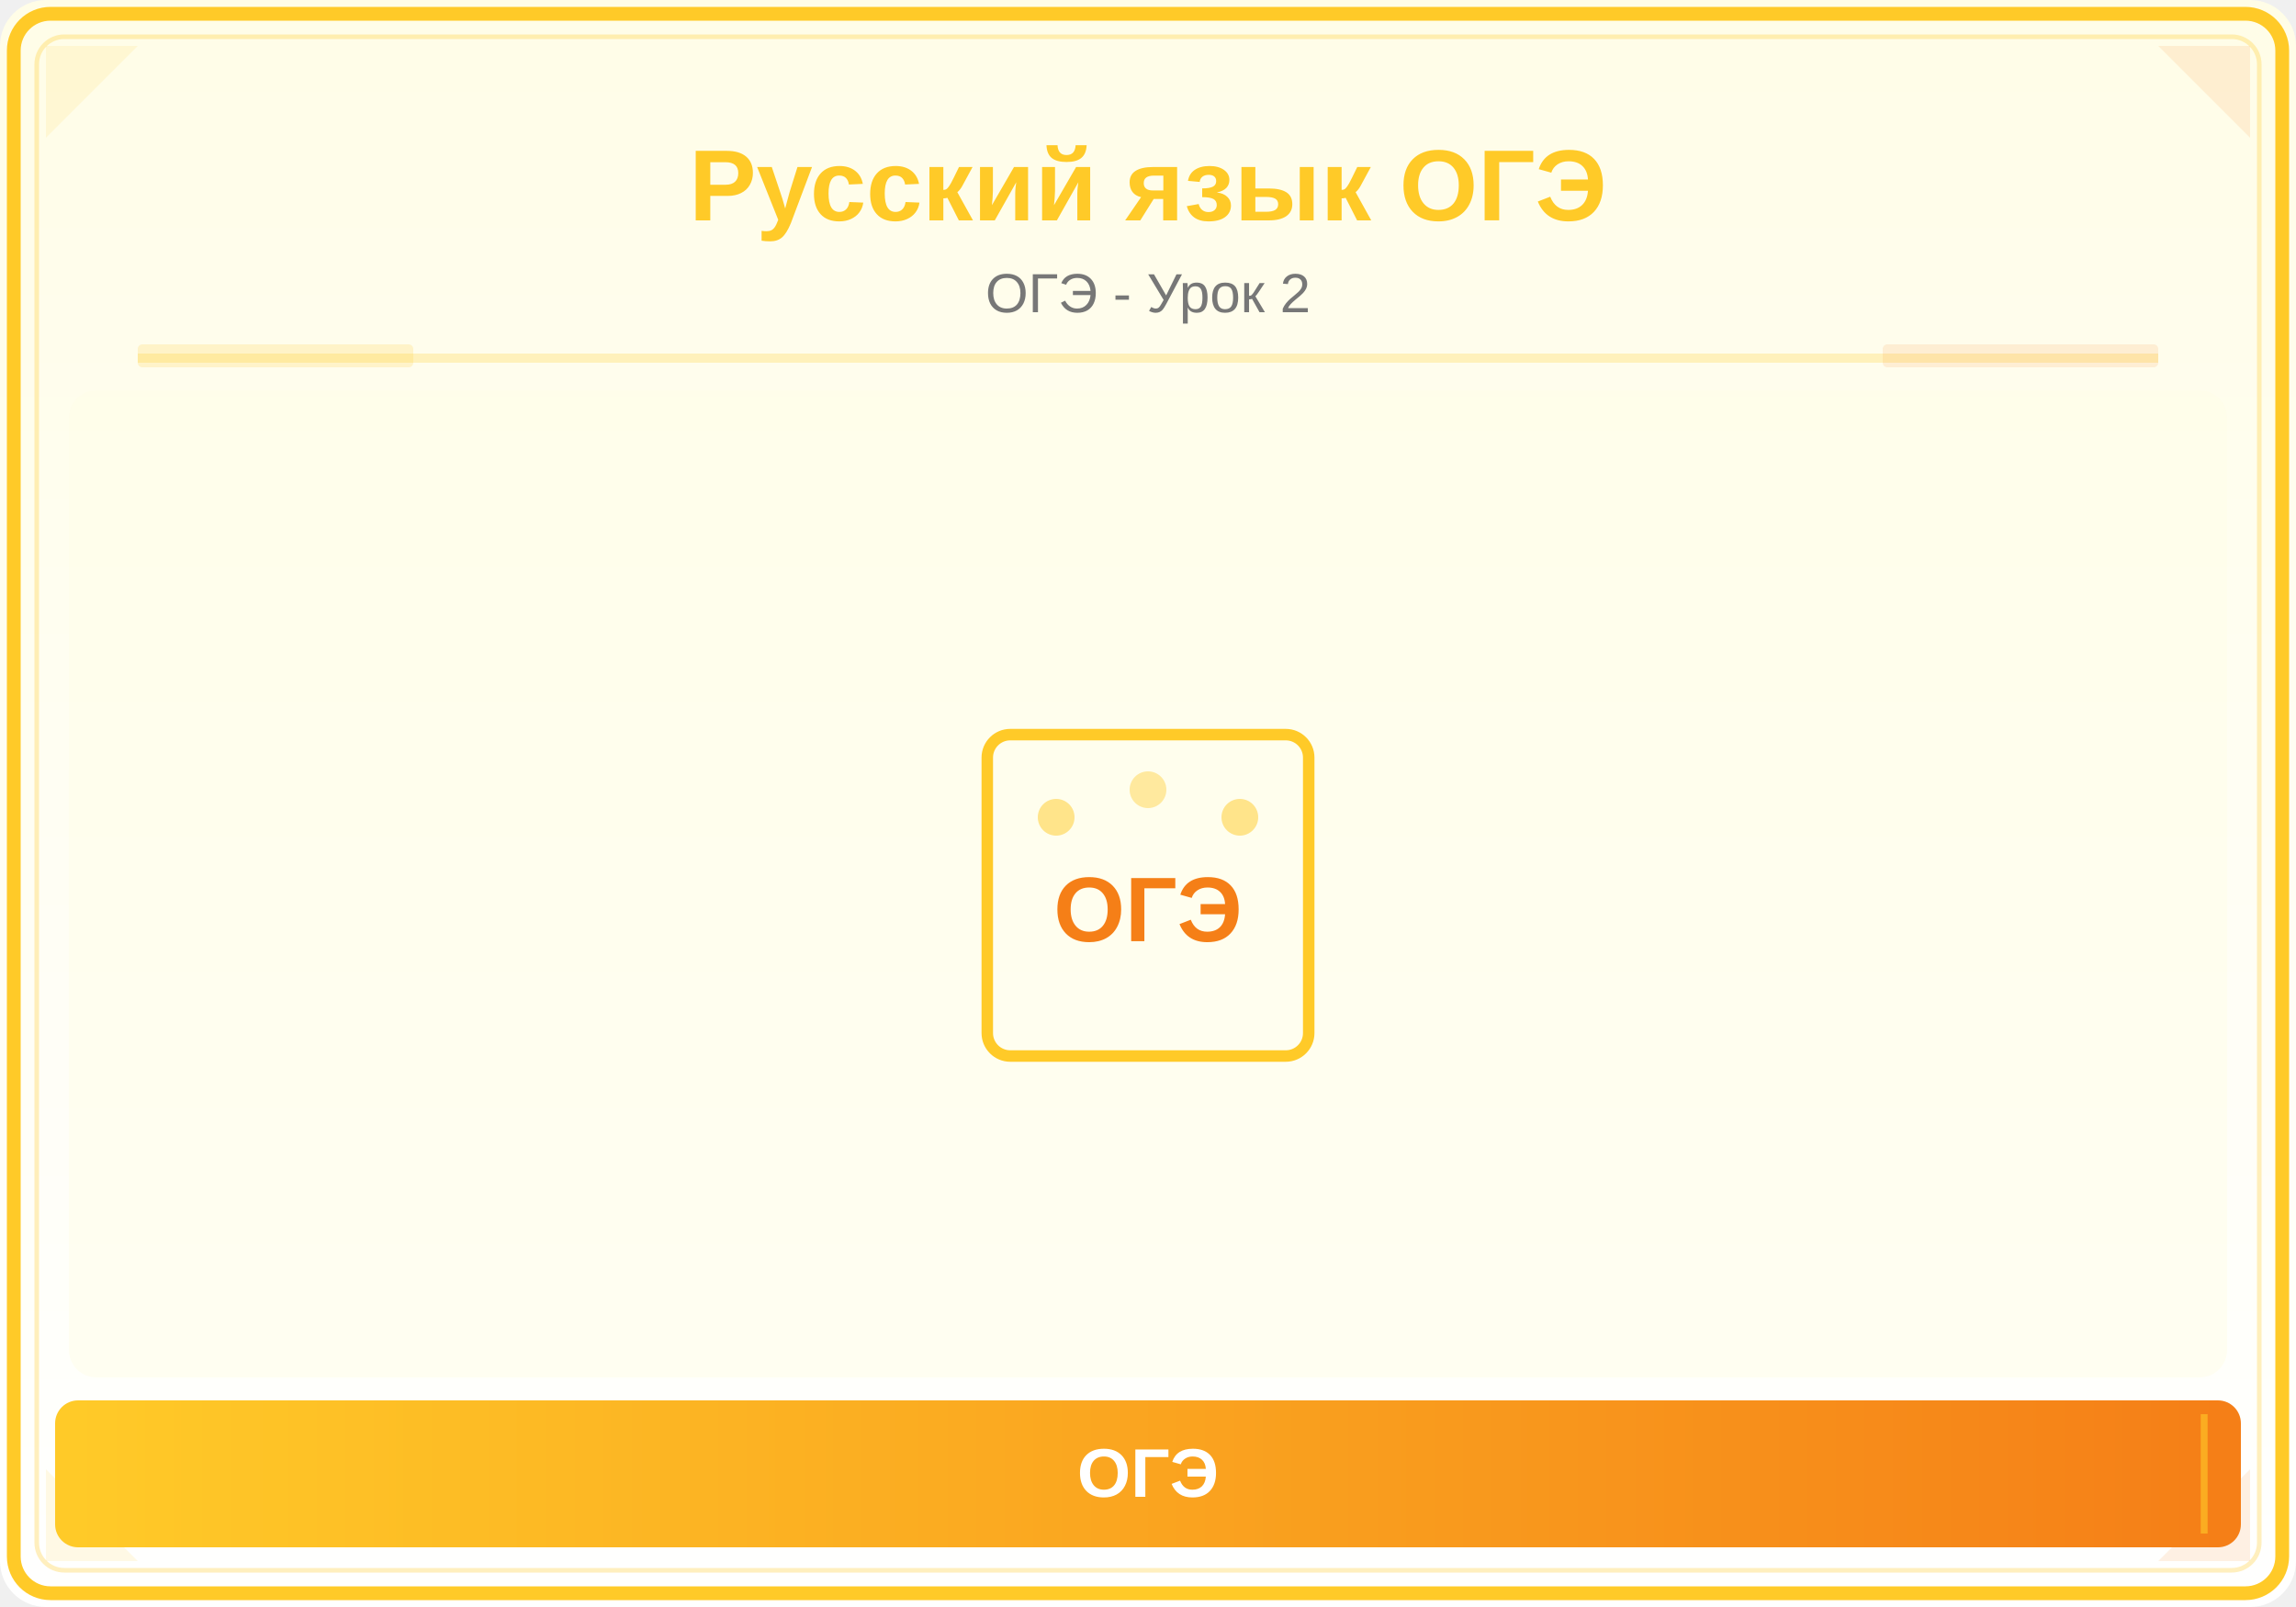
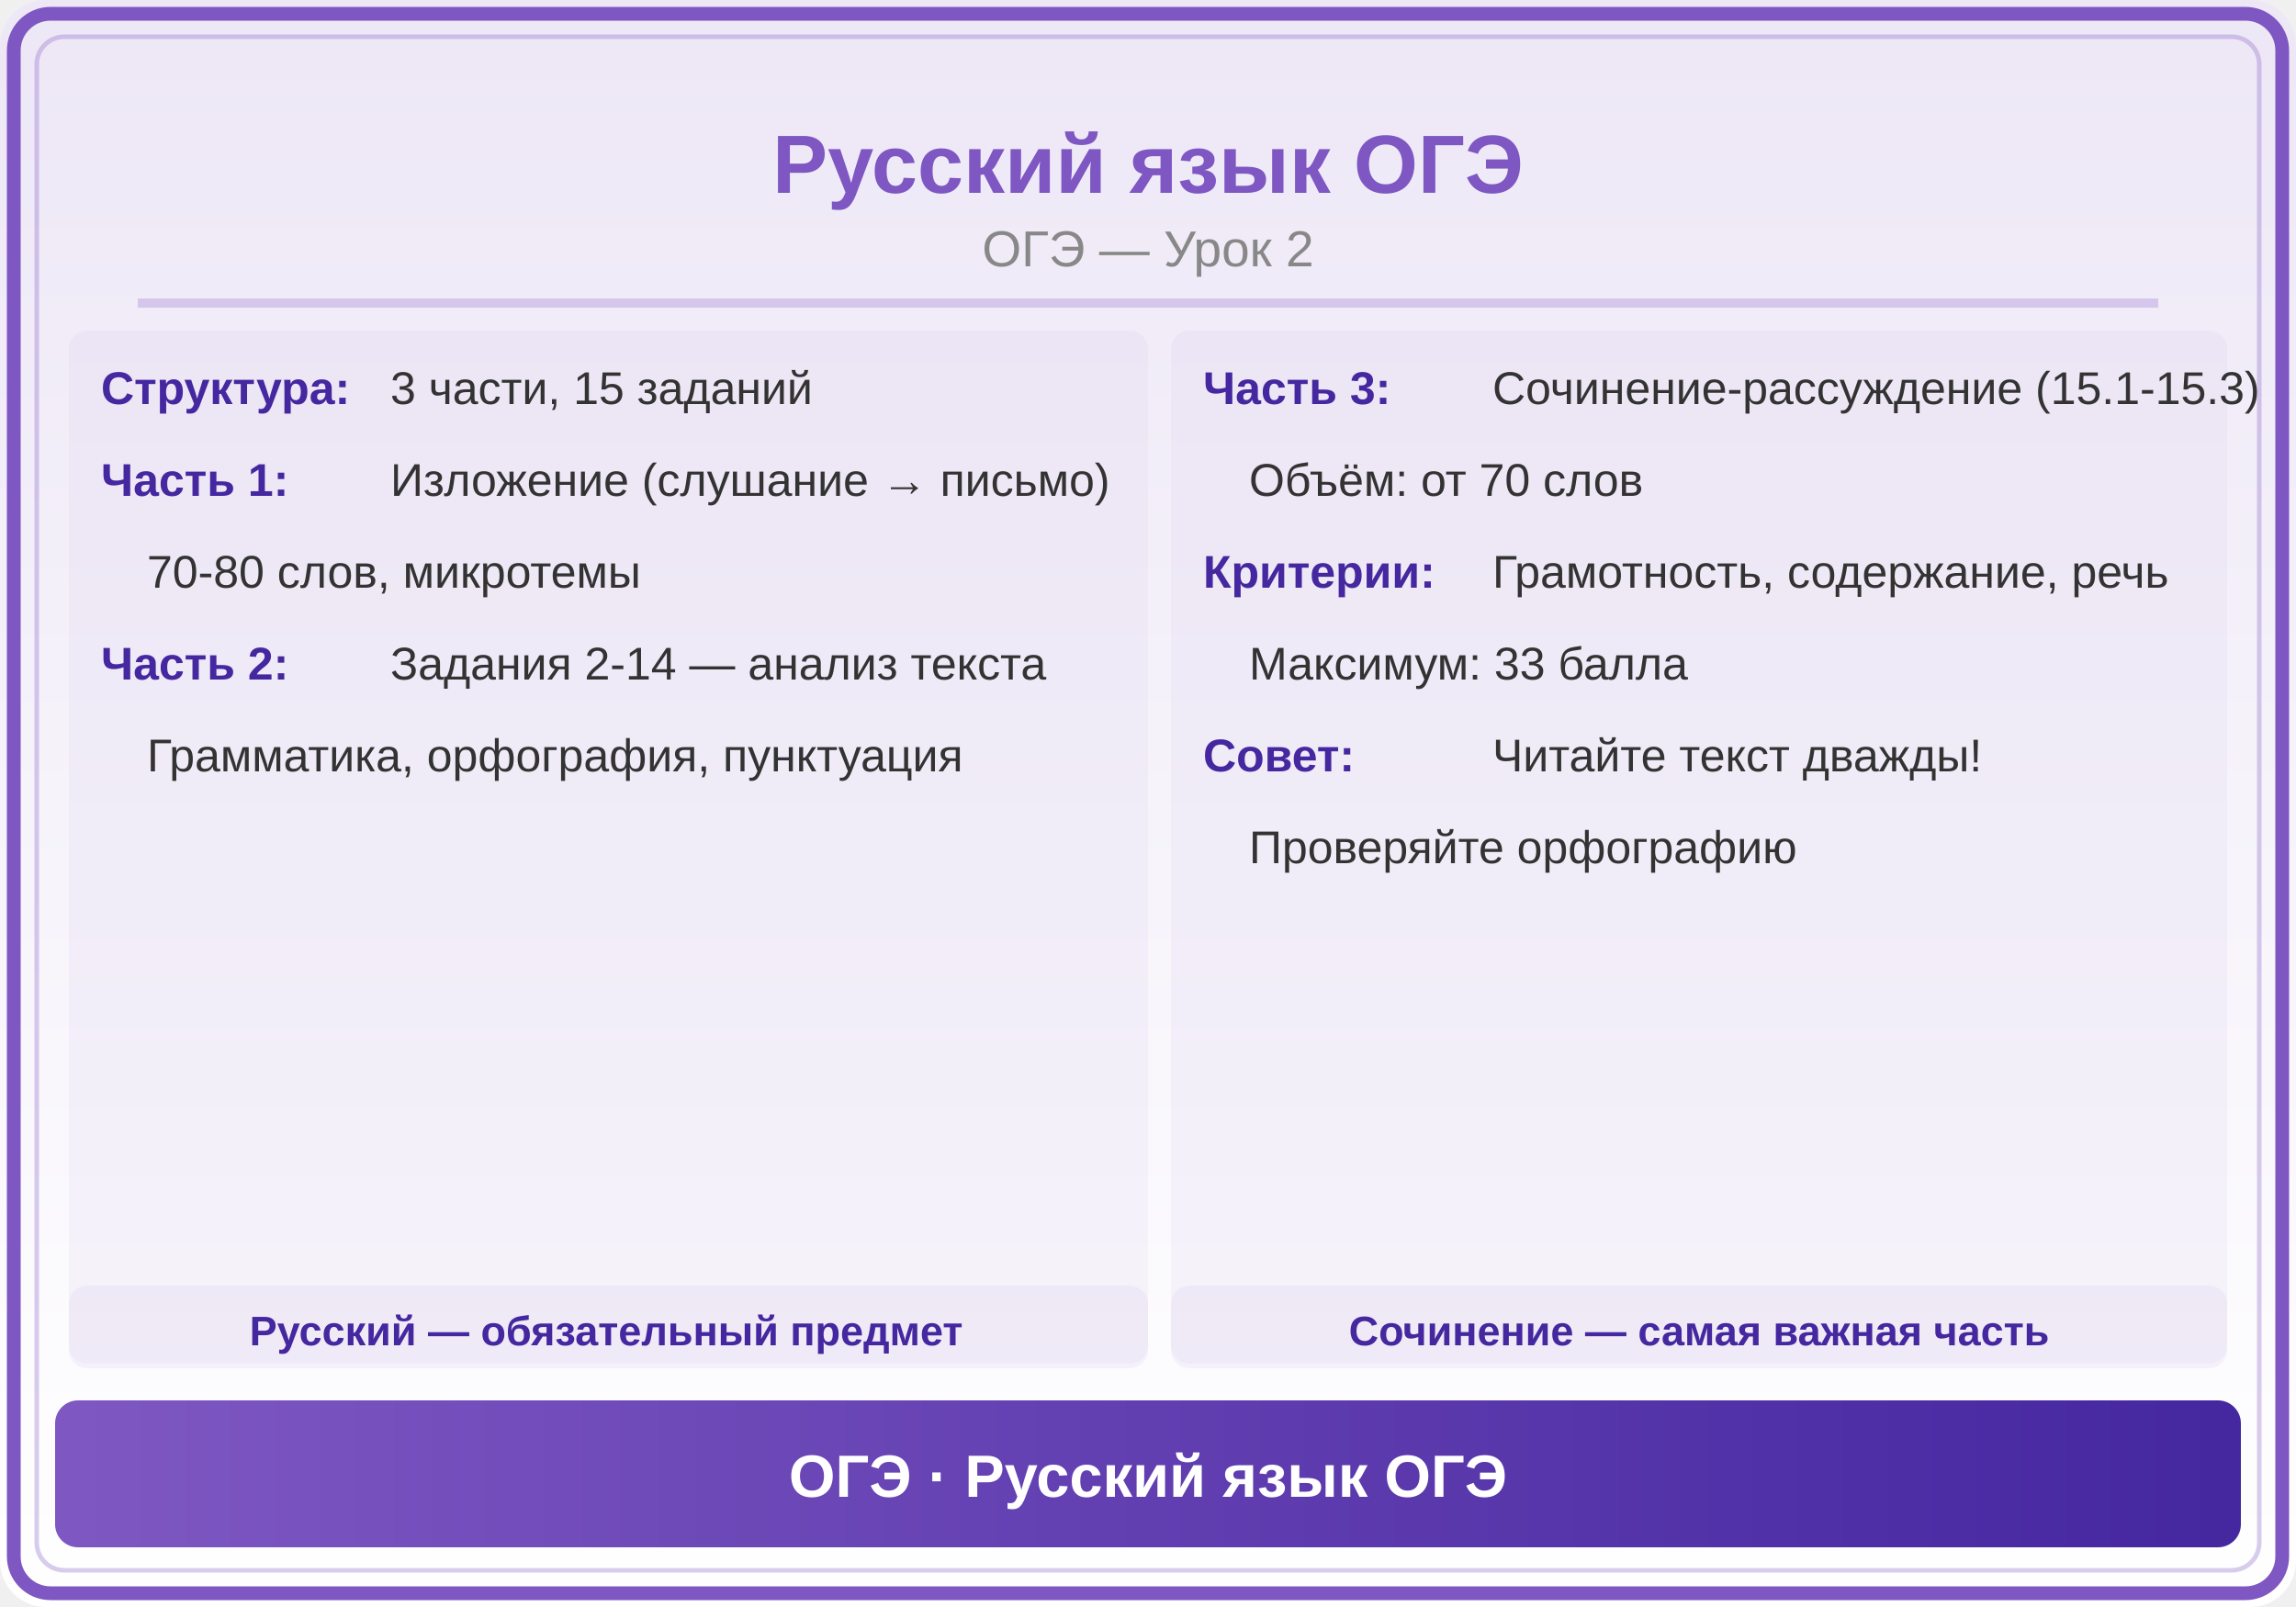
<svg xmlns="http://www.w3.org/2000/svg" viewBox="0 0 500 350">
  <defs>
    <linearGradient id="bg" x1="0" y1="0" x2="0" y2="1">
-       <stop offset="0%" stop-color="#FFFDE7" />
-       <stop offset="100%" stop-color="#FFFFFF" />
+       <stop offset="0%" stop-color="#EDE7F6" />
+       <stop offset="100%" stop-color="#FFF" />
    </linearGradient>
-     <linearGradient id="panel" x1="0" y1="0" x2="1" y2="0">
-       <stop offset="0%" stop-color="#FFCA28" />
-       <stop offset="100%" stop-color="#F57F17" />
+     <linearGradient id="hdr" x1="0" y1="0" x2="1" y2="0">
+       <stop offset="0%" stop-color="#7E57C2" />
+       <stop offset="100%" stop-color="#4527A0" />
    </linearGradient>
  </defs>
  <rect width="500" height="350" fill="url(#bg)" rx="10" />
-   <rect x="3" y="3" width="494" height="344" rx="8" fill="none" stroke="#FFCA28" stroke-width="3" />
-   <rect x="8" y="8" width="484" height="334" rx="6" fill="none" stroke="#FFCA28" stroke-width="1" opacity="0.3" />
-   <polygon points="10,10 30,10 10,30" fill="#FFCA28" opacity="0.12" />
-   <polygon points="490,10 470,10 490,30" fill="#F57F17" opacity="0.12" />
-   <polygon points="10,340 30,340 10,320" fill="#FFCA28" opacity="0.12" />
-   <polygon points="490,340 470,340 490,320" fill="#F57F17" opacity="0.12" />
-   <text x="250" y="48" font-family="Arial,sans-serif" font-size="22" font-weight="bold" fill="#FFCA28" text-anchor="middle">Русский язык ОГЭ</text>
-   <text x="250" y="68" font-family="Arial,sans-serif" font-size="12" fill="#777" text-anchor="middle">ОГЭ - Урок 2</text>
-   <line x1="30" y1="78" x2="470" y2="78" stroke="#FFCA28" stroke-width="2" opacity="0.25" />
-   <rect x="30" y="75" width="60" height="5" fill="#FFCA28" opacity="0.18" rx="1" />
-   <rect x="410" y="75" width="60" height="5" fill="#F57F17" opacity="0.12" rx="1" />
-   <clipPath id="ill">
-     <rect x="15" y="85" width="470" height="215" rx="6" />
-   </clipPath>
-   <g clip-path="url(#ill)">
-     <rect x="15" y="85" width="470" height="215" fill="#FFFDE7" opacity="0.5" />
-     <rect x="215" y="160" width="70" height="70" rx="5" fill="none" stroke="#FFCA28" stroke-width="2.5" />
-     <text x="250" y="205" font-family="Arial,sans-serif" font-size="20" fill="#F57F17" text-anchor="middle" font-weight="bold">ОГЭ</text>
-     <circle cx="230" cy="178" r="4" fill="#FFCA28" opacity="0.5" />
-     <circle cx="250" cy="172" r="4" fill="#FFCA28" opacity="0.4" />
-     <circle cx="270" cy="178" r="4" fill="#FFCA28" opacity="0.5" />
-   </g>
-   <rect x="12" y="305" width="476" height="32" rx="5" fill="url(#panel)" />
-   <line x1="20" y1="308" x2="20" y2="334" stroke="#FFCA28" stroke-width="1.5" opacity="0.6" />
-   <line x1="480" y1="308" x2="480" y2="334" stroke="#FFCA28" stroke-width="1.5" opacity="0.6" />
-   <text x="250" y="326" font-family="Arial,sans-serif" font-size="15" text-anchor="middle" fill="white" font-weight="bold">ОГЭ</text>
+   <rect x="3" y="3" width="494" height="344" rx="8" fill="none" stroke="#7E57C2" stroke-width="3" />
+   <rect x="8" y="8" width="484" height="334" rx="6" fill="none" stroke="#7E57C2" stroke-width="1" opacity="0.3" />
+   <text x="250" y="42" font-family="Arial,sans-serif" font-size="18" font-weight="bold" fill="#7E57C2" text-anchor="middle">Русский язык ОГЭ</text>
+   <text x="250" y="58" font-family="Arial,sans-serif" font-size="11" fill="#888" text-anchor="middle">ОГЭ — Урок 2</text>
+   <line x1="30" y1="66" x2="470" y2="66" stroke="#7E57C2" stroke-width="2" opacity="0.25" />
+   <rect x="15" y="72" width="235" height="225" rx="4" fill="#7E57C2" opacity="0.05" />
+   <text x="22" y="88" font-family="Arial,sans-serif" font-size="10" fill="#4527A0" font-weight="bold">Структура:</text>
+   <text x="85" y="88" font-family="Arial,sans-serif" font-size="10" fill="#333">3 части, 15 заданий</text>
+   <text x="22" y="108" font-family="Arial,sans-serif" font-size="10" fill="#4527A0" font-weight="bold">Часть 1:</text>
+   <text x="85" y="108" font-family="Arial,sans-serif" font-size="10" fill="#333">Изложение (слушание → письмо)</text>
+   <text x="32" y="128" font-family="Arial,sans-serif" font-size="10" fill="#333">70-80 слов, микротемы</text>
+   <text x="22" y="148" font-family="Arial,sans-serif" font-size="10" fill="#4527A0" font-weight="bold">Часть 2:</text>
+   <text x="85" y="148" font-family="Arial,sans-serif" font-size="10" fill="#333">Задания 2-14 — анализ текста</text>
+   <text x="32" y="168" font-family="Arial,sans-serif" font-size="10" fill="#333">Грамматика, орфография, пунктуация</text>
+   <rect x="255" y="72" width="230" height="225" rx="4" fill="#7E57C2" opacity="0.05" />
+   <text x="262" y="88" font-family="Arial,sans-serif" font-size="10" fill="#4527A0" font-weight="bold">Часть 3:</text>
+   <text x="325" y="88" font-family="Arial,sans-serif" font-size="10" fill="#333">Сочинение-рассуждение (15.1-15.3)</text>
+   <text x="272" y="108" font-family="Arial,sans-serif" font-size="10" fill="#333">Объём: от 70 слов</text>
+   <text x="262" y="128" font-family="Arial,sans-serif" font-size="10" fill="#4527A0" font-weight="bold">Критерии:</text>
+   <text x="325" y="128" font-family="Arial,sans-serif" font-size="10" fill="#333">Грамотность, содержание, речь</text>
+   <text x="272" y="148" font-family="Arial,sans-serif" font-size="10" fill="#333">Максимум: 33 балла</text>
+   <text x="262" y="168" font-family="Arial,sans-serif" font-size="10" fill="#4527A0" font-weight="bold">Совет:</text>
+   <text x="325" y="168" font-family="Arial,sans-serif" font-size="10" fill="#333">Читайте текст дважды!</text>
+   <text x="272" y="188" font-family="Arial,sans-serif" font-size="10" fill="#333">Проверяйте орфографию</text>
+   <rect x="15" y="280" width="235" height="18" rx="4" fill="#7E57C2" opacity="0.06" />
+   <text x="132" y="293" font-family="Arial,sans-serif" font-size="9" fill="#4527A0" text-anchor="middle" font-weight="bold">Русский — обязательный предмет</text>
+   <rect x="255" y="280" width="230" height="18" rx="4" fill="#7E57C2" opacity="0.06" />
+   <text x="370" y="293" font-family="Arial,sans-serif" font-size="9" fill="#4527A0" text-anchor="middle" font-weight="bold">Сочинение — самая важная часть</text>
+   <rect x="12" y="305" width="476" height="32" rx="5" fill="url(#hdr)" />
+   <text x="250" y="326" font-family="Arial,sans-serif" font-size="13" text-anchor="middle" fill="white" font-weight="bold">ОГЭ · Русский язык ОГЭ</text>
</svg>
